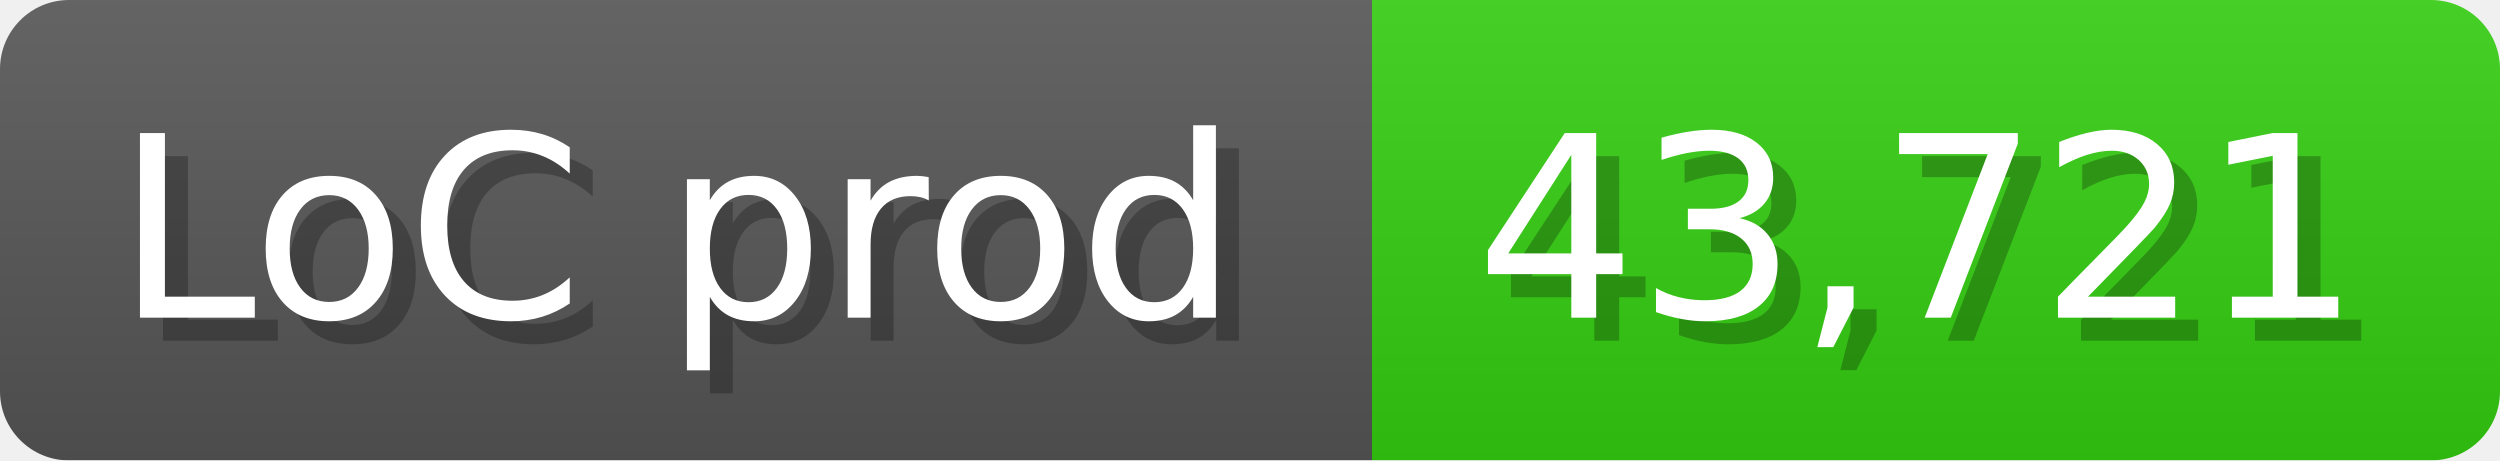
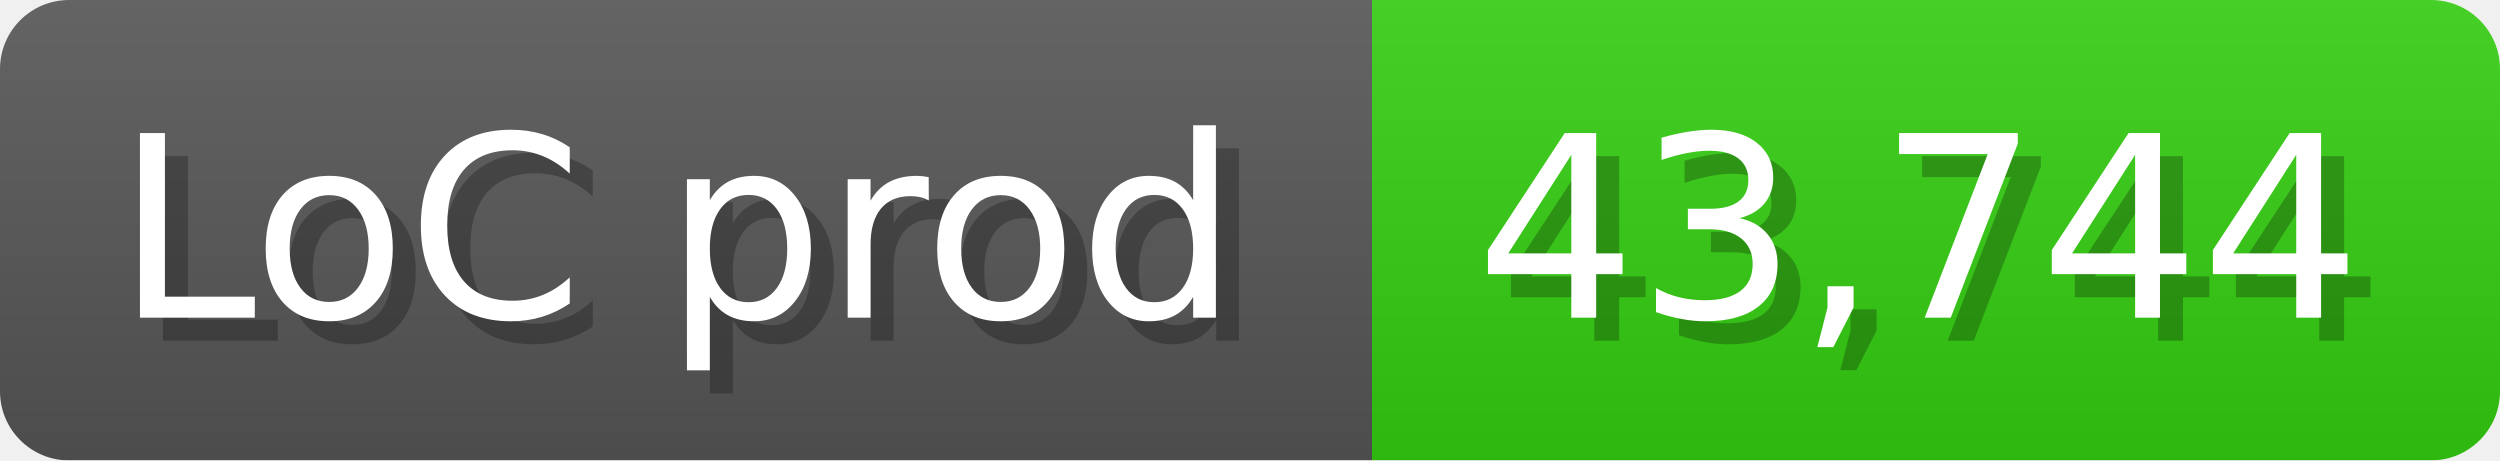
<svg xmlns="http://www.w3.org/2000/svg" width="108.6" height="20" viewBox="0 0 1086 200">
  <linearGradient id="a" x2="0" y2="100%">
    <stop offset="0" stop-opacity=".1" stop-color="#EEE" />
    <stop offset="1" stop-opacity=".1" />
  </linearGradient>
  <mask id="m">
    <rect width="1086" height="200" rx="30" fill="#FFF" />
  </mask>
  <g mask="url(#m)">
    <rect width="596" height="200" fill="#555" />
    <rect width="490" height="200" fill="#3C1" x="596" />
    <rect width="1086" height="200" fill="url(#a)" />
  </g>
  <g fill="#fff" text-anchor="start" font-family="Verdana,DejaVu Sans,sans-serif" font-size="110">
    <text x="60" y="148" textLength="496" fill="#000" opacity="0.25">LoC prod</text>
    <text x="50" y="138" textLength="496">LoC prod</text>
-     <text x="651" y="148" textLength="390" fill="#000" opacity="0.25">43,721</text>
-     <text x="641" y="138" textLength="390">43,721</text>
+     <text x="651" y="148" textLength="390" fill="#000" opacity="0.25">43,744</text>
+     <text x="641" y="138" textLength="390">43,744</text>
  </g>
</svg>
